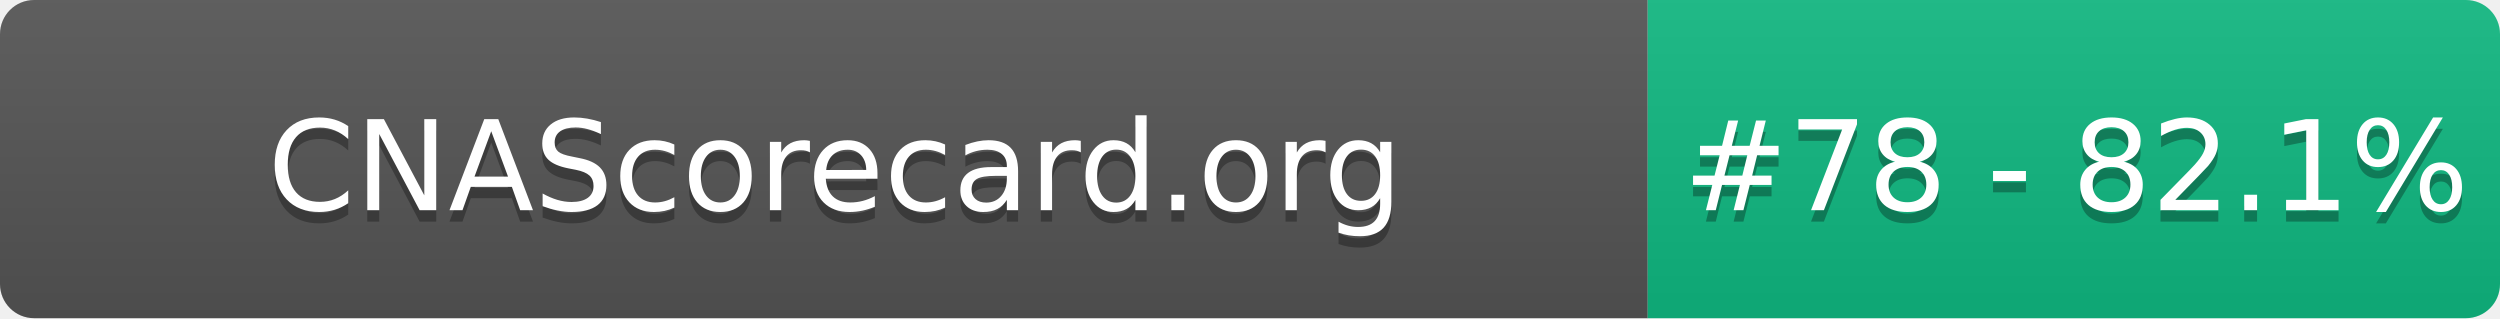
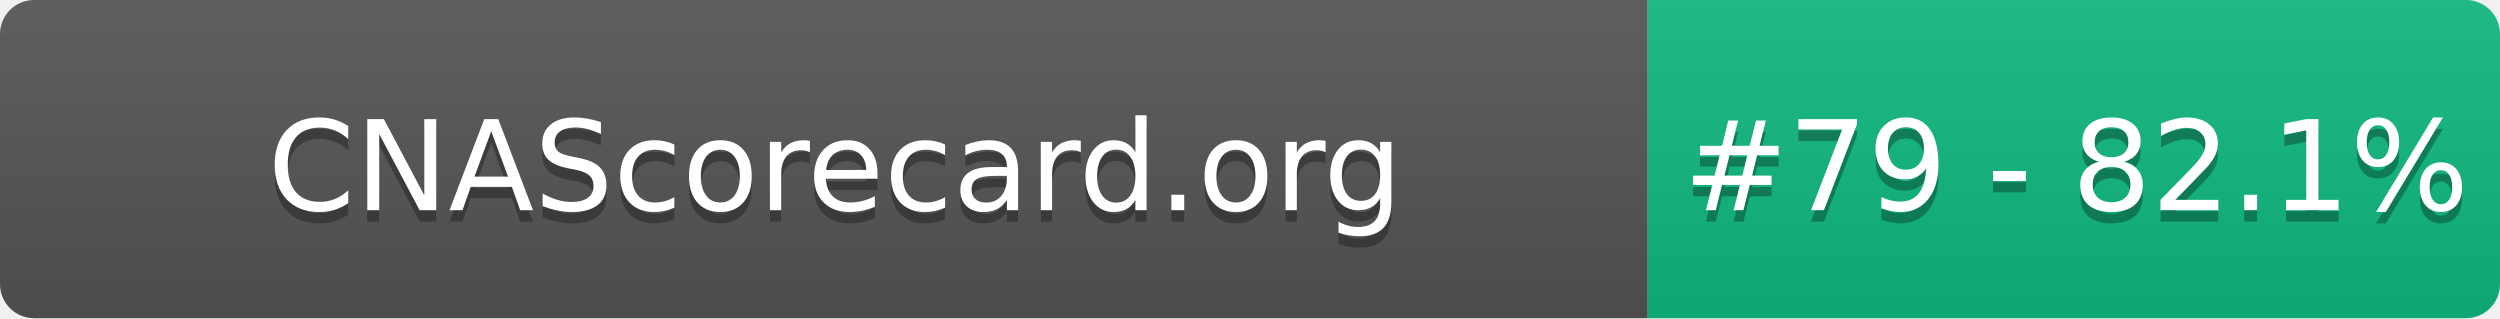
- <svg xmlns="http://www.w3.org/2000/svg" width="220" height="28" role="img" aria-label="CNAScorecard.org: #78 - 82.1%">
+ <svg xmlns="http://www.w3.org/2000/svg" width="220" height="28" role="img" aria-label="CNAScorecard.org: #79 - 82.1%">
  <linearGradient id="s" x2="0" y2="100%">
    <stop offset="0" stop-color="#bbb" stop-opacity=".1" />
    <stop offset="1" stop-opacity=".1" />
  </linearGradient>
  <clipPath id="r">
    <rect width="220" height="28" rx="3" fill="#fff" />
  </clipPath>
  <g clip-path="url(#r)">
    <rect width="145" height="28" fill="#555" />
    <rect x="145" width="75" height="28" fill="#10B981" />
    <rect width="220" height="28" fill="url(#s)" />
  </g>
  <g fill="#fff" text-anchor="middle" font-family="Verdana,Geneva,DejaVu Sans,sans-serif" text-rendering="geometricPrecision" font-size="110">
    <text aria-hidden="true" x="735" y="195" fill="#010101" fill-opacity=".3" transform="scale(.1)" textLength="1350">CNAScorecard.org</text>
    <text x="735" y="185" transform="scale(.1)" fill="#fff" textLength="1350">CNAScorecard.org</text>
-     <text aria-hidden="true" x="1827" y="195" fill="#010101" fill-opacity=".3" transform="scale(.1)" textLength="605">#78 - 82.1%</text>
-     <text x="1827" y="185" transform="scale(.1)" fill="#fff" textLength="605">#78 - 82.1%</text>
+     <text aria-hidden="true" x="1827" y="195" fill="#010101" fill-opacity=".3" transform="scale(.1)" textLength="605">#79 - 82.1%</text>
+     <text x="1827" y="185" transform="scale(.1)" fill="#fff" textLength="605">#79 - 82.1%</text>
  </g>
</svg>
